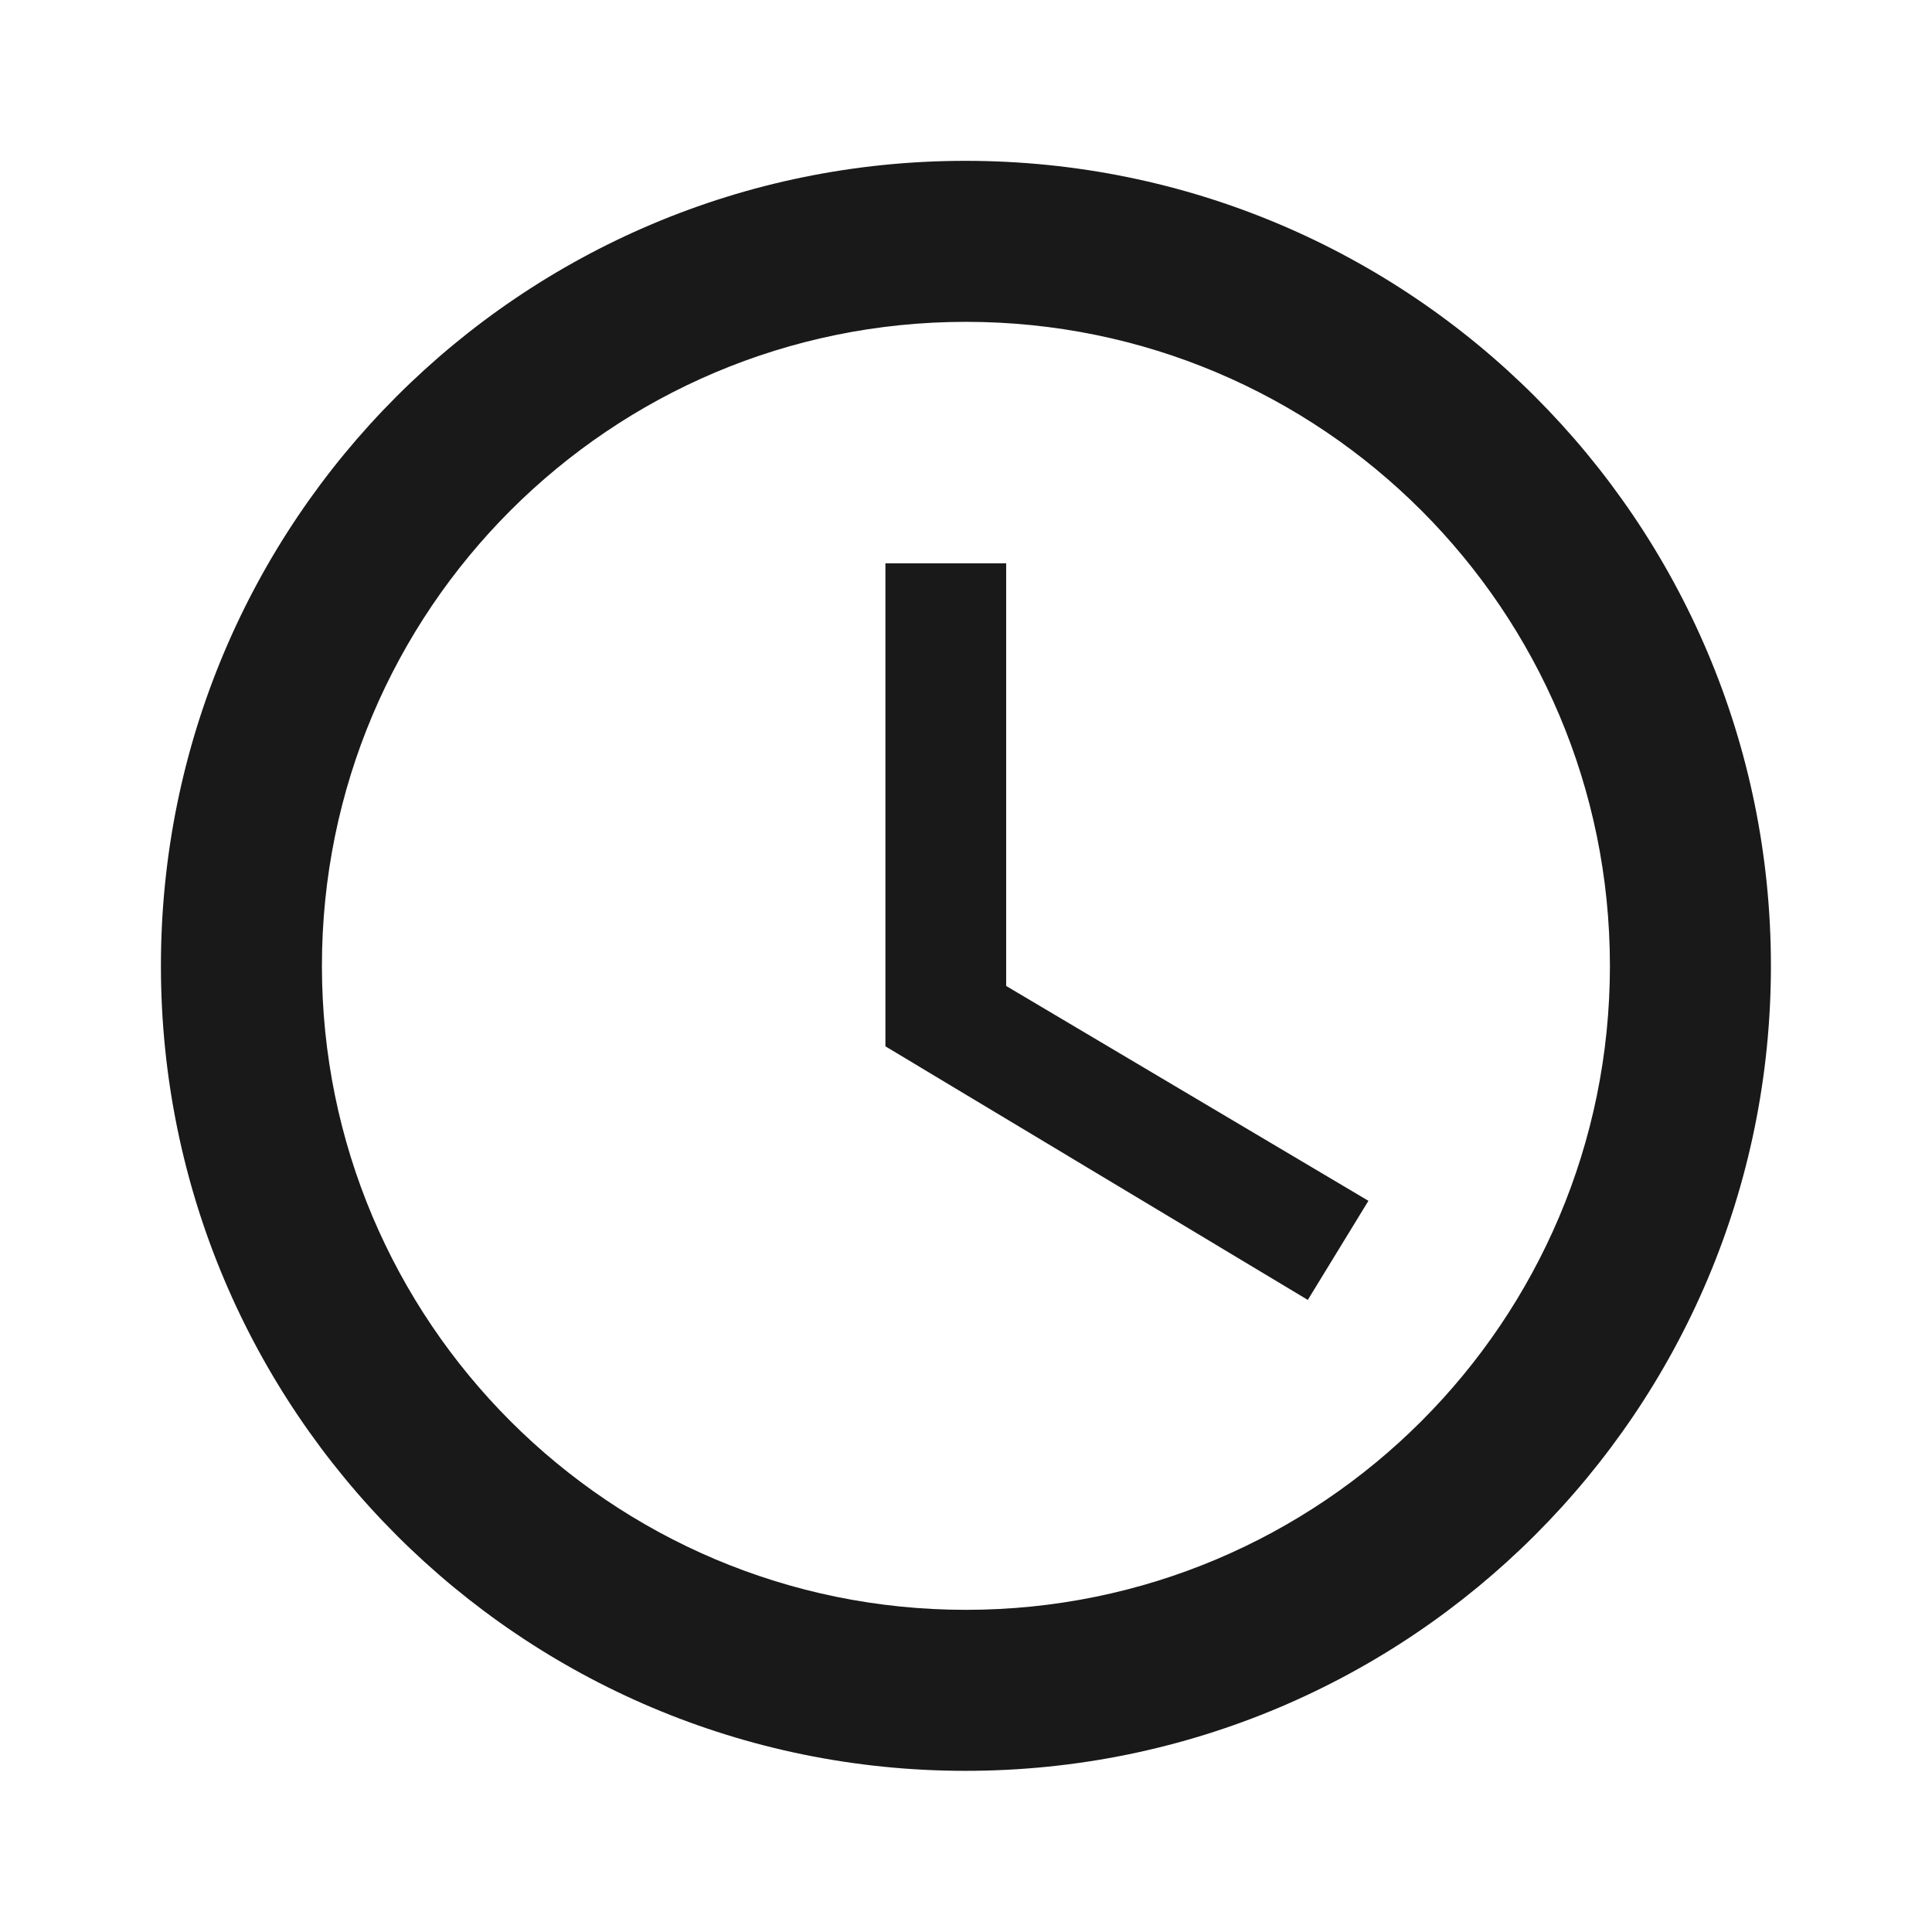
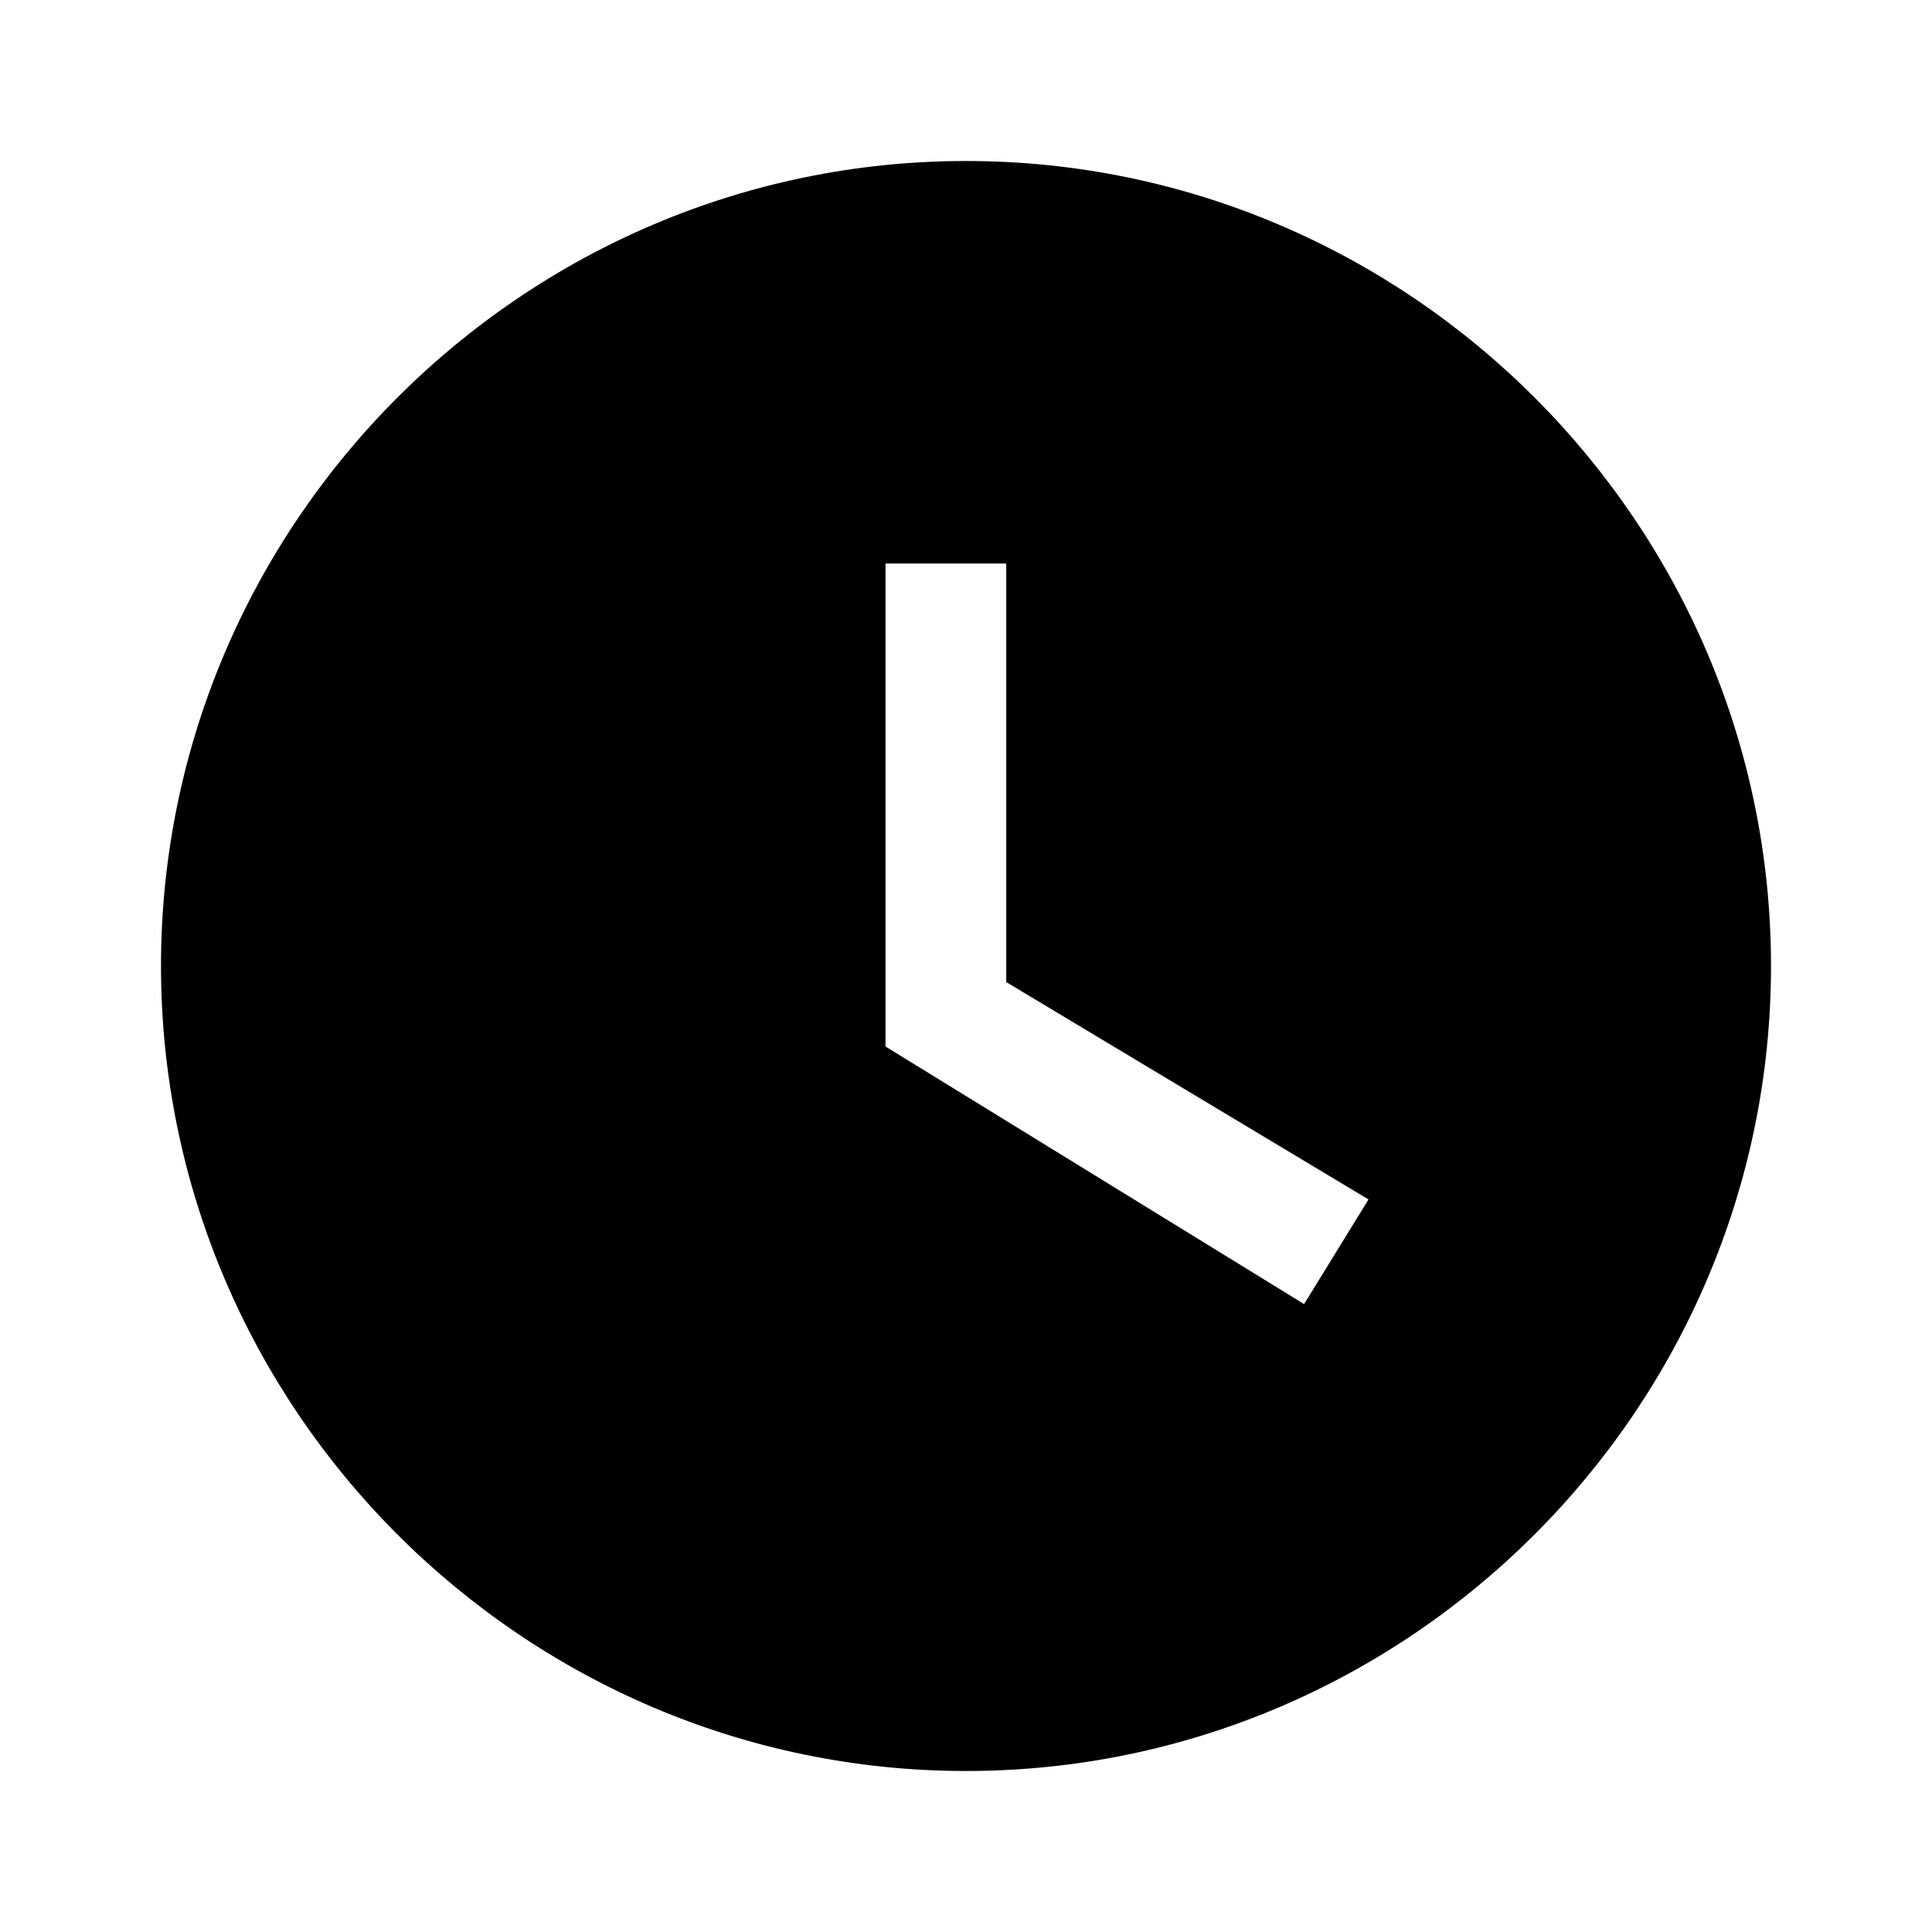
<svg xmlns="http://www.w3.org/2000/svg" version="1.1" baseProfile="full" width="24" height="24" viewBox="0 0 24.00 24.00" enable-background="new 0 0 24.00 24.00" xml:space="preserve">
-   <path fill="#000000" fill-opacity="0.902" stroke-width="0.2" stroke-linejoin="round" d="M 11.999,19.998C 16.419,19.998 19.999,16.416 19.999,11.998C 19.999,7.58 16.419,3.998 11.999,3.998C 7.579,3.998 3.999,7.58 3.999,11.998C 3.999,16.416 7.579,19.998 11.999,19.998 Z M 11.994,1.998C 17.52,1.998 21.999,6.475 21.999,11.998C 21.999,17.521 17.52,21.998 11.994,21.998C 6.467,21.998 1.999,17.521 1.999,11.998C 1.999,6.475 6.467,1.998 11.994,1.998 Z M 12.499,6.998L 12.499,12.248L 16.999,14.917L 16.246,16.148L 10.999,12.998L 10.999,6.998L 12.499,6.998 Z " />
+   <path fill="#000000" fill-opacity="1" stroke-width="1.333" stroke-linejoin="miter" d="M 12,2C 6.5,2 2,6.5 2,12C 2,17.5 6.5,22 12,22C 17.5,22 22,17.5 22,12C 22,6.5 17.5,2 12,2 Z M 16.2,16.2L 11,13L 11,7L 12.5,7L 12.5,12.2L 17,14.9L 16.2,16.2 Z " />
</svg>
